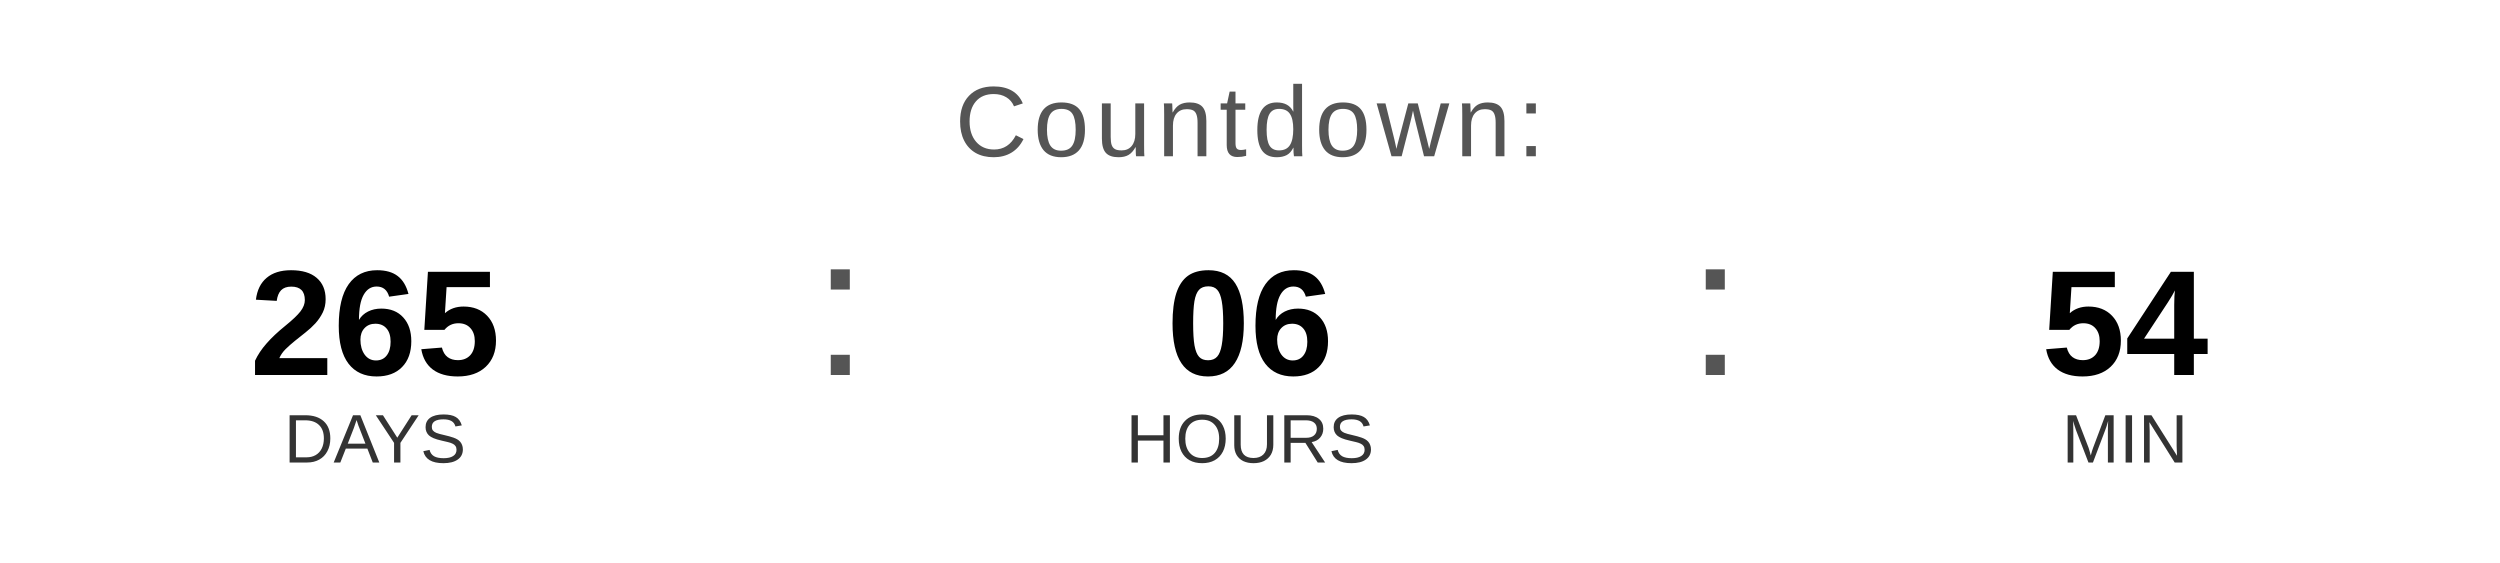
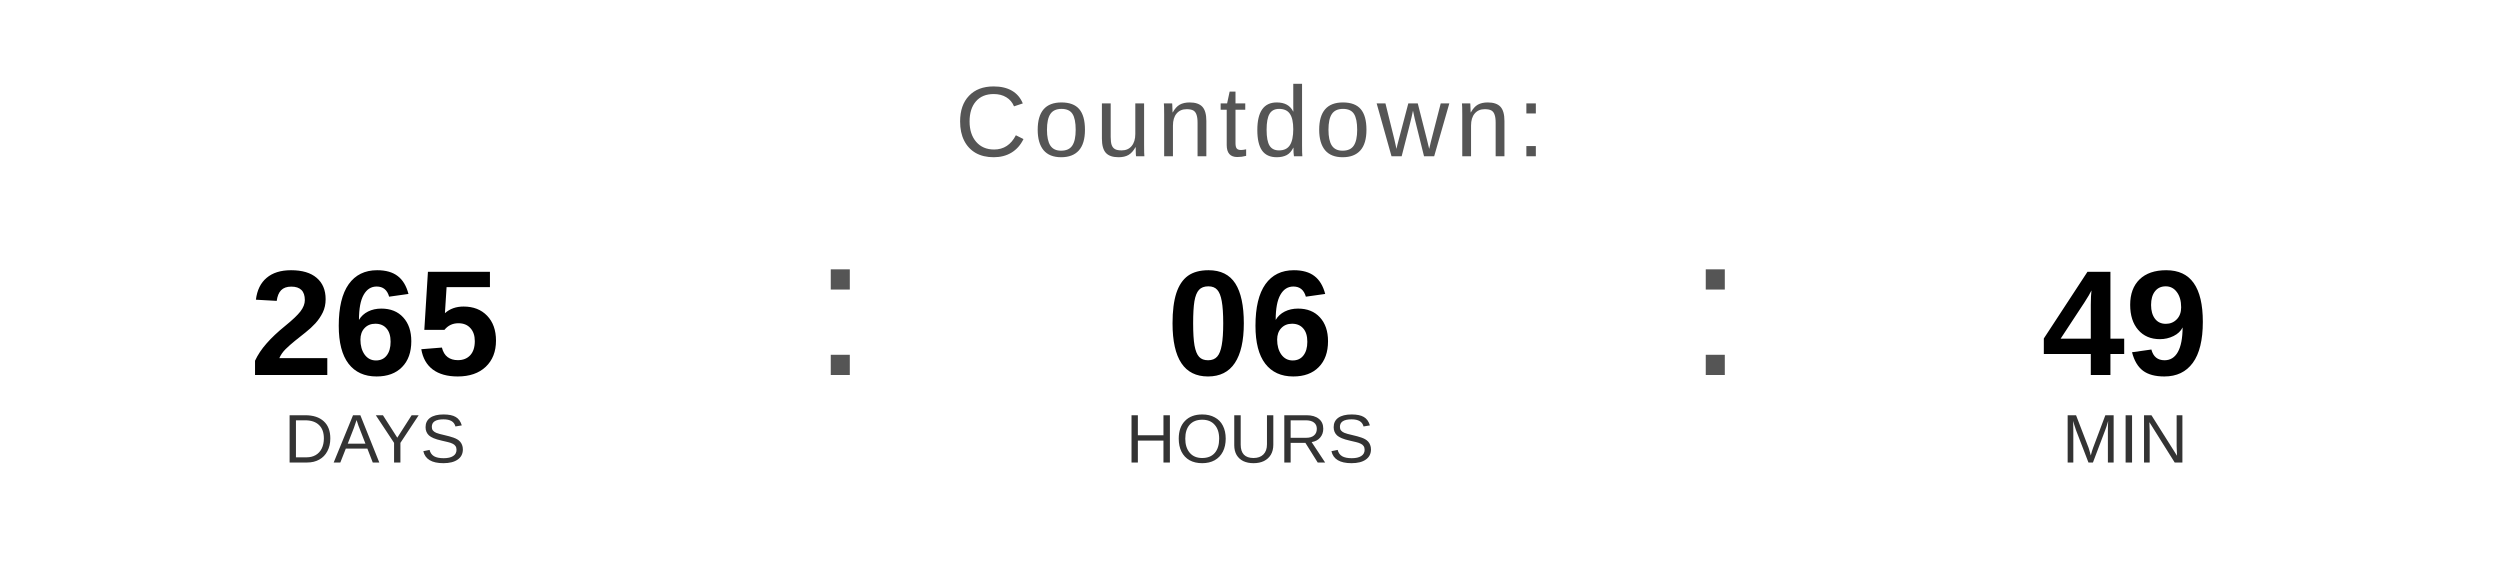
<svg xmlns="http://www.w3.org/2000/svg" width="400" height="90" viewBox="0 0 400 90">
  <text x="200" y="25" font-family="Arial, Helvetica, sans-serif" font-size="16" fill="#555555" text-anchor="middle" letter-spacing="1">
    Countdown:
  </text>
  <text x="60" y="60" font-family="Arial, Helvetica, sans-serif" font-size="24" font-weight="bold" fill="#000000" text-anchor="middle">265</text>
  <text x="60" y="74" font-family="Arial, Helvetica, sans-serif" font-size="11" fill="#333333" text-anchor="middle">DAYS</text>
  <text x="130" y="60" font-family="Arial, sans-serif" font-size="32" fill="#555555">:</text>
  <text x="200" y="60" font-family="Arial, Helvetica, sans-serif" font-size="24" font-weight="bold" fill="#000000" text-anchor="middle">06</text>
  <text x="200" y="74" font-family="Arial, Helvetica, sans-serif" font-size="11" fill="#333333" text-anchor="middle">HOURS</text>
  <text x="270" y="60" font-family="Arial, sans-serif" font-size="32" fill="#555555">:</text>
-   <text x="340" y="60" font-family="Arial, Helvetica, sans-serif" font-size="24" font-weight="bold" fill="#000000" text-anchor="middle">54</text>
+   <text x="340" y="60" font-family="Arial, Helvetica, sans-serif" font-size="24" font-weight="bold" fill="#000000" text-anchor="middle">49</text>
  <text x="340" y="74" font-family="Arial, Helvetica, sans-serif" font-size="11" fill="#333333" text-anchor="middle">MIN</text>
</svg>
